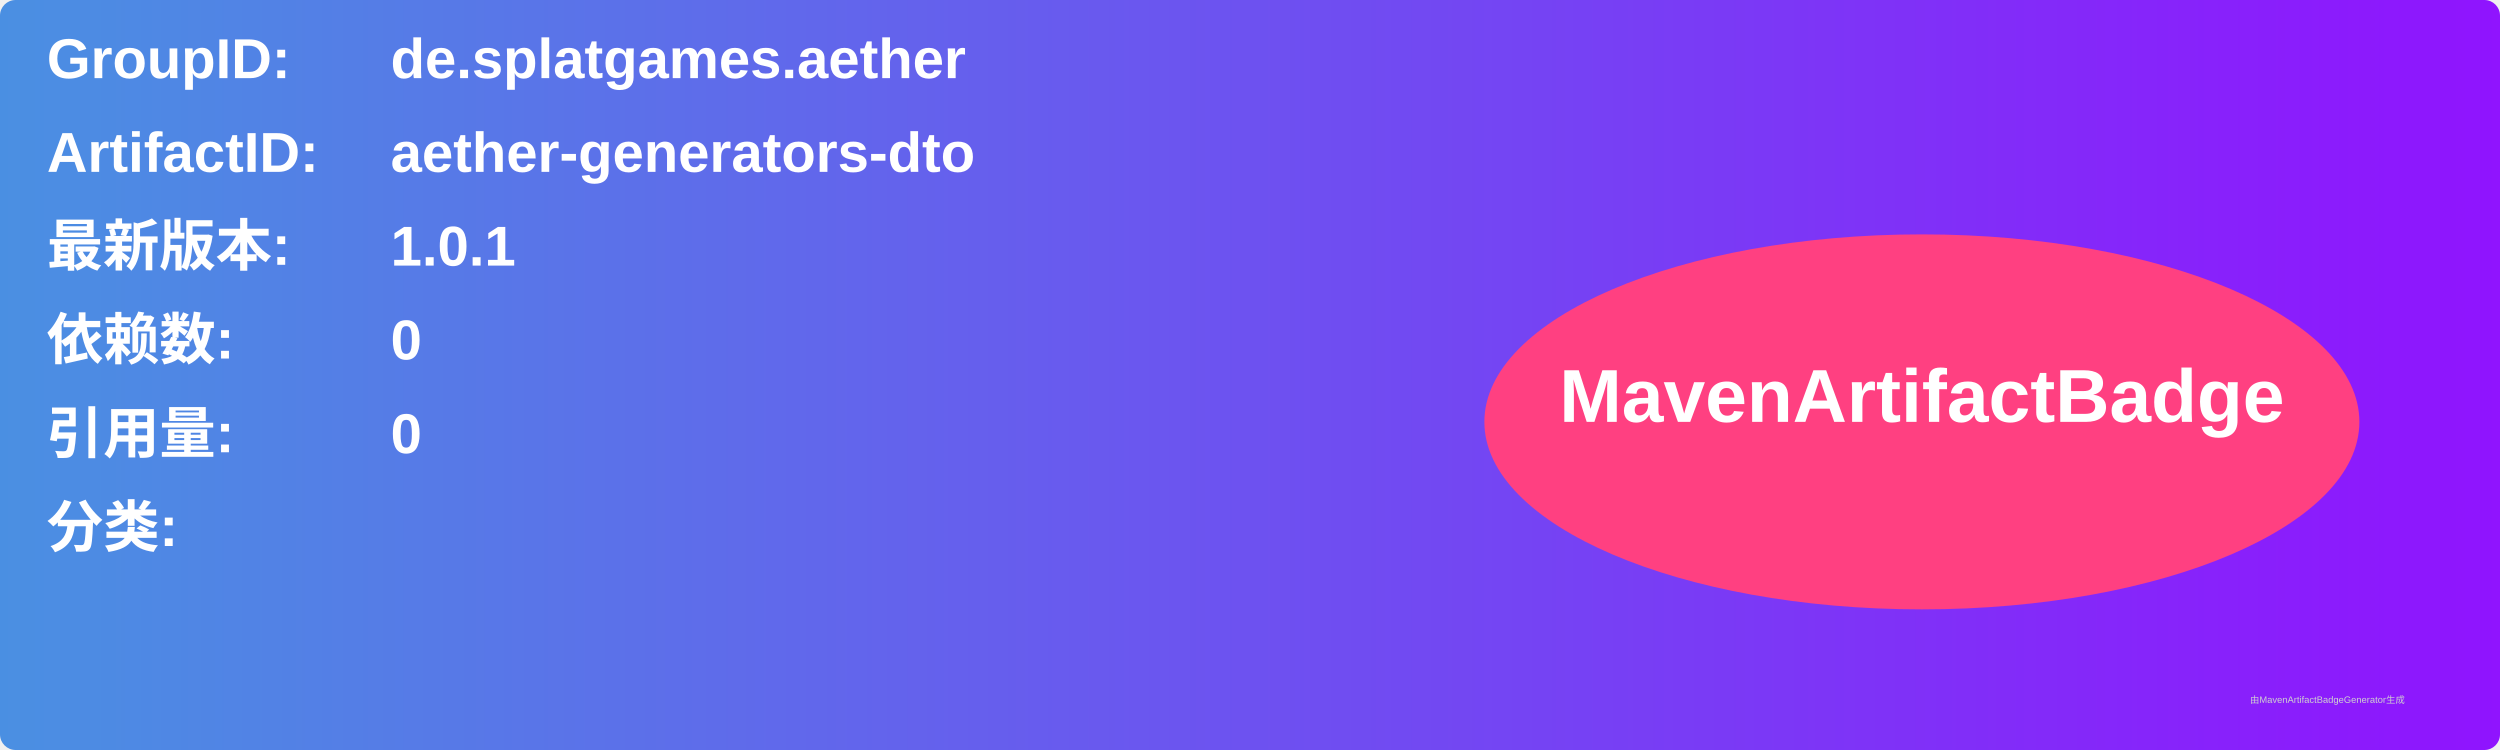
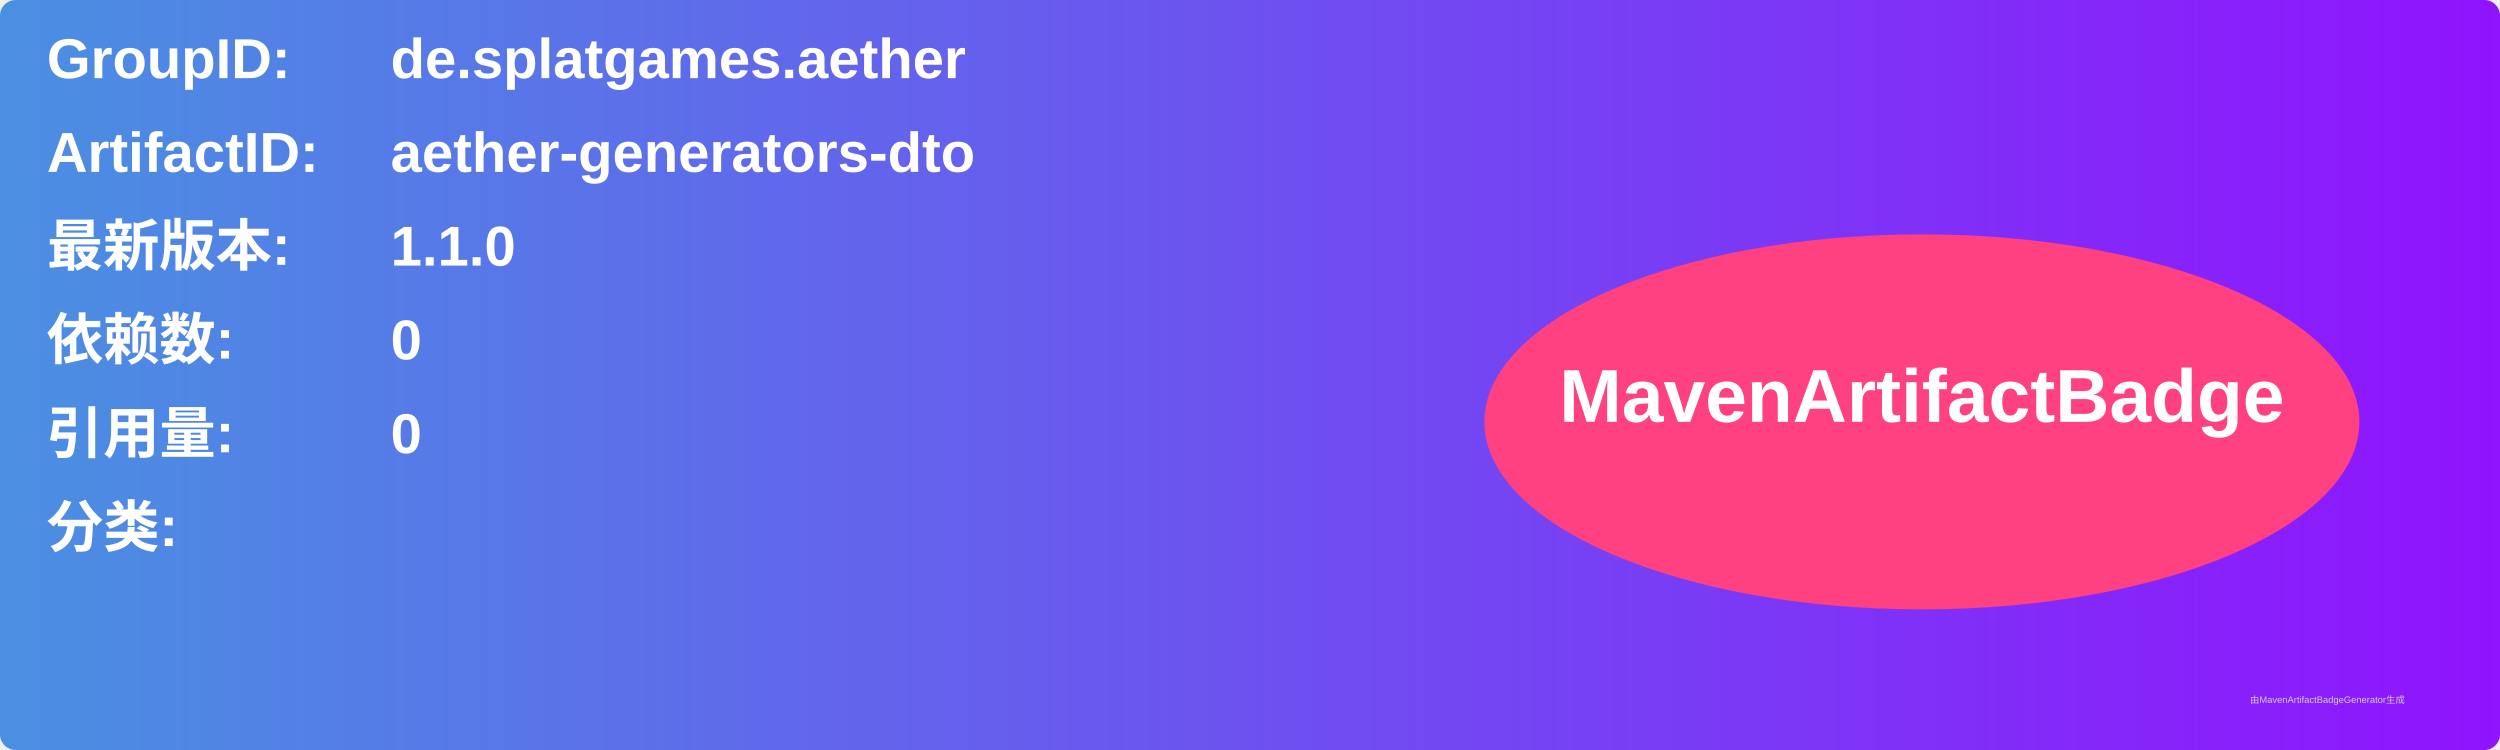
<svg xmlns="http://www.w3.org/2000/svg" width="800" height="240" viewBox="0 0 800 240">
  <linearGradient id="grad" x1="0%" y1="0%" x2="100%" y2="0%">
    <stop offset="0%" stop-color="#4a90e2" />
    <stop offset="100%" stop-color="#9013fe" />
  </linearGradient>
  <rect width="100%" height="100%" rx="5" ry="5" fill="url(#grad)" />
  <g transform="translate(15, 15)">
    <text x="0" y="10" font-family="Arial" font-size="18" fill="white" font-weight="bold" width="260">GroupID:</text>
    <text x="110" y="10" font-family="Arial" font-size="18" fill="white" font-weight="bold" width="460">de.splatgames.aether</text>
    <text x="0" y="40" font-family="Arial" font-size="18" fill="white" font-weight="bold" width="260">ArtifactID:</text>
    <text x="110" y="40" font-family="Arial" font-size="18" fill="white" font-weight="bold" width="460">aether-generators-dto</text>
    <text x="0" y="70" font-family="Arial" font-size="18" fill="white" font-weight="bold">最新版本:</text>
    <text x="110" y="70" font-family="Arial" font-size="18" fill="white" font-weight="bold">
-       <tspan font-weight="bold">1.0.1</tspan>
+       <tspan font-weight="bold">1.1.0</tspan>
    </text>
    <text x="0" y="100" font-family="Arial" font-size="18" fill="white" font-weight="bold">依赖数: </text>
    <text x="110" y="100" font-family="Arial" font-size="18" fill="white">
      <tspan font-weight="bold">0</tspan>
    </text>
    <text x="0" y="130" font-family="Arial" font-size="18" fill="white" font-weight="bold">引用量: </text>
    <text x="110" y="130" font-family="Arial" font-size="18" fill="white">
      <tspan font-weight="bold">0</tspan>
    </text>
    <text x="0" y="160" font-family="Arial" font-size="18" fill="white" font-weight="bold">分类:</text>
    <text x="10" y="190" font-family="Arial" font-size="10" fill="white">
      <tspan font-weight="bold" />
    </text>
    <ellipse cx="600" cy="120" rx="140" ry="60" fill="#ff4081" />
    <text x="600" y="120" text-anchor="middle" font-family="Arial" font-size="24" fill="white" font-weight="bold">MavenArtifactBadge</text>
  </g>
  <text x="720" y="225" font-family="Arial" font-size="3" fill="#d0d0d0">由MavenArtifactBadgeGenerator生成</text>
</svg>
